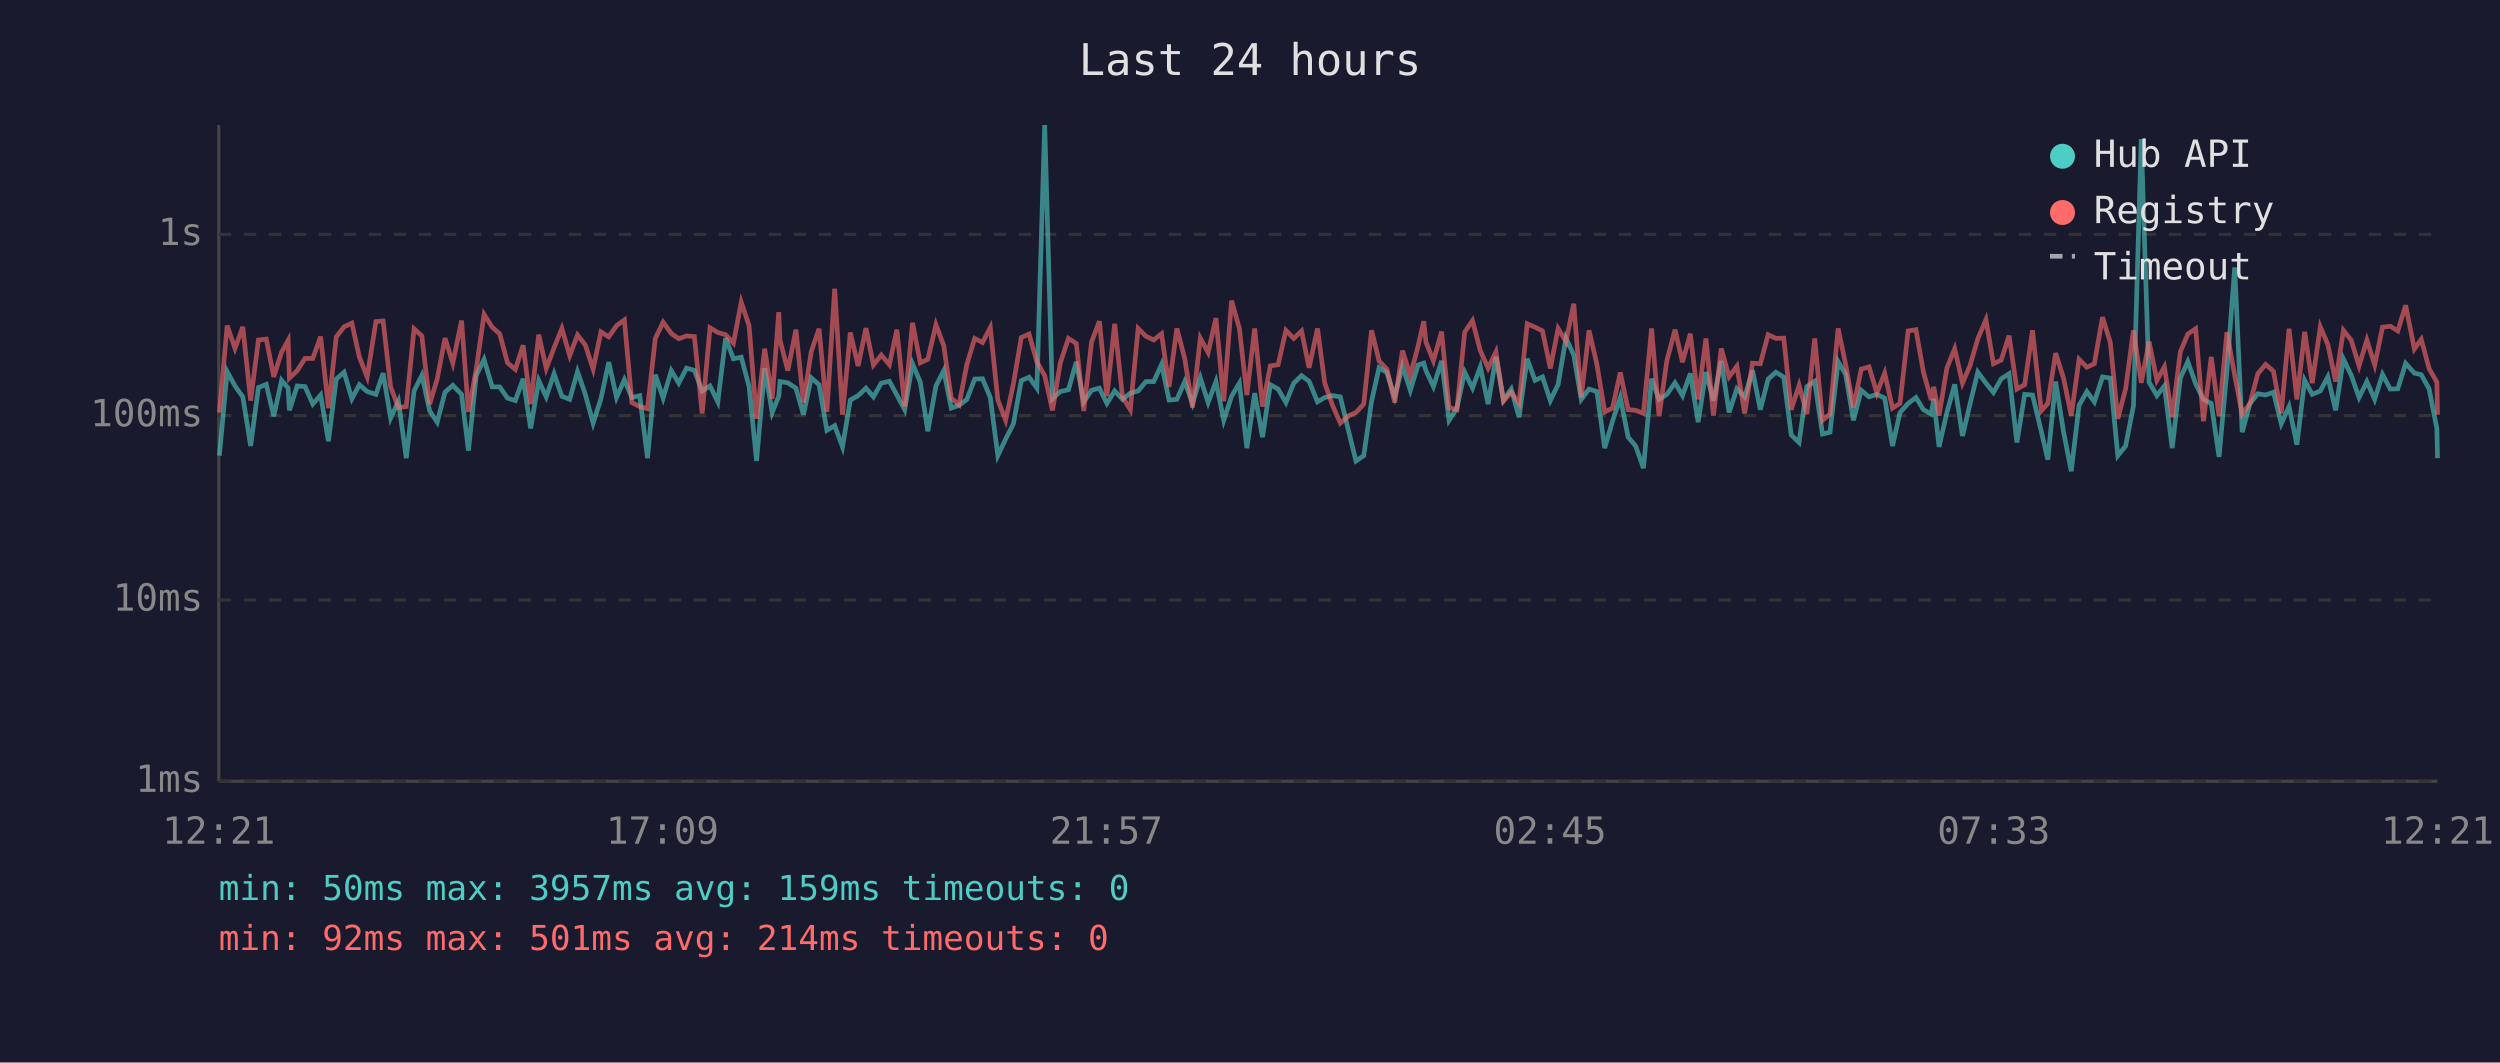
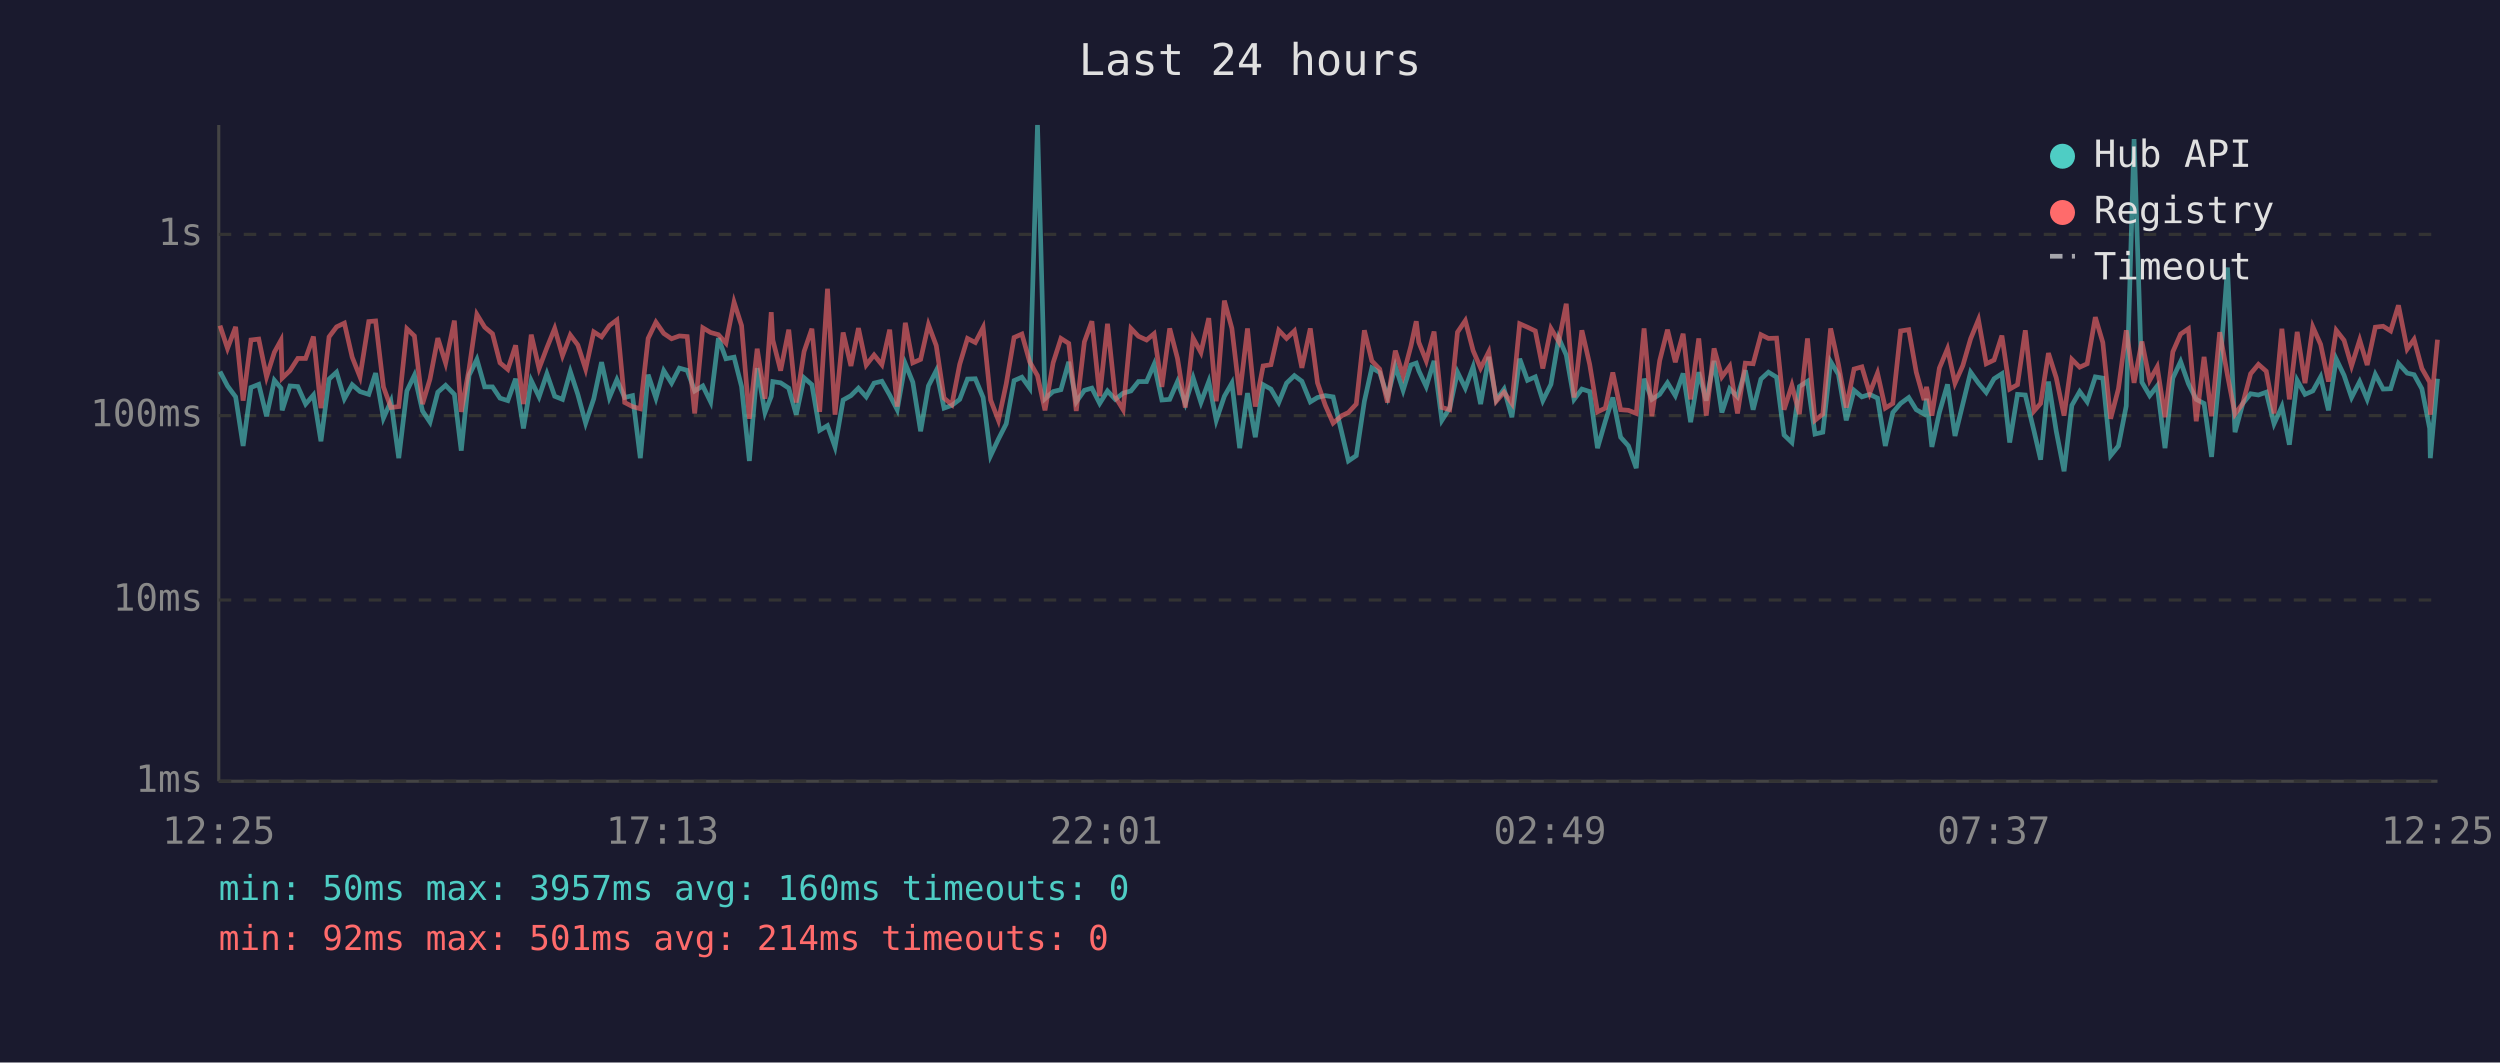
<svg xmlns="http://www.w3.org/2000/svg" viewBox="0 0 800 340" font-family="monospace" font-size="12">
  <rect width="800" height="340" fill="#1a1a2e" />
  <text x="400" y="24" fill="#e0e0e0" font-size="14" text-anchor="middle">Last 24 hours</text>
  <line x1="70" y1="40" x2="70" y2="250" stroke="#444" stroke-width="1" />
  <line x1="70" y1="250" x2="780" y2="250" stroke="#444" stroke-width="1" />
  <line x1="70" y1="250" x2="780" y2="250" stroke="#333" stroke-width="1" stroke-dasharray="4" />
  <text x="65" y="250" fill="#888" text-anchor="end" dominant-baseline="middle">1ms</text>
  <line x1="70" y1="192" x2="780" y2="192" stroke="#333" stroke-width="1" stroke-dasharray="4" />
  <text x="65" y="192" fill="#888" text-anchor="end" dominant-baseline="middle">10ms</text>
  <line x1="70" y1="133" x2="780" y2="133" stroke="#333" stroke-width="1" stroke-dasharray="4" />
  <text x="65" y="133" fill="#888" text-anchor="end" dominant-baseline="middle">100ms</text>
  <line x1="70" y1="75" x2="780" y2="75" stroke="#333" stroke-width="1" stroke-dasharray="4" />
  <text x="65" y="75" fill="#888" text-anchor="end" dominant-baseline="middle">1s</text>
-   <text x="70" y="270" fill="#888" text-anchor="middle">12:21</text>
-   <text x="212" y="270" fill="#888" text-anchor="middle">17:09</text>
-   <text x="354" y="270" fill="#888" text-anchor="middle">21:57</text>
-   <text x="496" y="270" fill="#888" text-anchor="middle">02:45</text>
-   <text x="638" y="270" fill="#888" text-anchor="middle">07:33</text>
-   <text x="780" y="270" fill="#888" text-anchor="middle">12:21</text>
-   <polyline points="70.2,145.8 72.7,118.9 75.2,123.5 77.7,127.0 80.2,142.7 82.7,124.0 85.2,123.0 87.6,133.2 90.1,121.7 92.2,124.2 92.6,131.3 95.1,123.5 97.6,123.7 100.1,129.3 102.6,126.4 105.1,141.2 107.6,121.3 110.1,119.1 112.6,127.6 115.0,123.1 117.5,125.3 120.3,126.2 122.6,119.4 125.0,133.8 127.5,128.4 130.0,146.6 132.5,125.1 135.0,120.1 137.5,131.5 139.9,135.1 142.4,125.5 144.9,123.3 147.7,126.2 149.9,144.2 152.4,120.1 154.9,115.0 157.5,123.8 159.9,123.8 162.4,127.4 164.9,128.2 167.4,121.2 169.8,137.1 172.4,121.8 174.8,127.0 177.3,119.6 179.8,126.8 182.3,127.8 184.8,118.9 187.3,126.2 189.8,135.4 192.3,127.6 194.8,115.9 197.3,127.2 199.8,121.5 202.2,127.2 204.7,126.6 207.2,146.6 209.7,119.9 212.2,127.4 214.8,118.6 217.2,122.6 219.7,117.8 222.2,118.5 224.7,125.1 227.2,123.5 229.7,128.6 232.2,108.2 234.7,114.8 237.2,114.3 239.7,123.7 242.1,147.5 244.7,117.8 247.1,132.0 249.2,126.8 249.6,122.1 252.1,122.5 254.7,124.2 257.1,132.7 259.6,120.9 262.1,123.1 264.6,137.7 267.1,136.2 269.6,143.0 272.1,128.0 274.6,126.6 277.1,124.2 279.5,127.0 282.0,122.6 284.6,122.0 287.0,126.4 289.5,131.1 292.0,116.4 294.5,122.3 296.9,138.0 299.5,123.5 302.0,118.6 304.4,130.6 306.9,129.7 309.4,127.8 311.9,121.3 314.4,121.2 316.9,127.2 319.3,145.8 321.8,140.5 324.3,135.6 326.8,121.8 329.3,120.7 331.8,124.2 334.3,40.0 336.8,127.6 339.3,125.3 341.9,124.7 344.4,115.8 346.8,128.6 349.3,124.9 351.8,124.2 354.2,129.1 356.7,125.1 359.2,127.8 361.7,125.8 364.2,125.1 366.7,122.1 369.2,122.1 371.7,116.6 374.1,128.0 376.6,127.8 379.1,122.1 381.6,129.1 384.1,120.9 386.6,128.8 389.1,122.1 391.6,134.5 394.1,126.8 396.6,122.6 399.0,143.4 401.5,125.8 404.0,139.9 406.5,123.1 409.0,124.5 411.5,128.8 414.0,122.6 416.5,120.2 418.9,122.0 421.6,128.6 423.9,127.2 426.4,126.6 428.9,127.0 431.7,138.6 433.9,147.5 436.4,145.8 438.9,128.4 441.3,117.7 443.8,119.2 446.3,127.0 448.8,117.2 451.3,124.9 453.8,116.8 455.6,116.2 456.3,118.6 458.7,123.7 461.3,115.5 463.7,134.5 466.2,130.6 468.7,119.1 471.2,124.2 473.7,117.4 476.2,129.3 478.7,114.2 481.1,128.0 483.6,124.5 486.1,133.5 488.7,114.8 491.2,121.7 493.6,120.6 496.1,128.2 498.6,123.0 501.1,108.2 503.6,113.6 506.0,127.8 508.5,124.5 511.0,125.3 513.5,143.4 516.0,134.8 518.5,127.2 521.0,139.9 523.4,142.7 525.9,149.8 528.5,121.2 530.9,127.8 533.4,126.2 536.0,122.5 538.4,126.6 540.9,119.5 543.4,135.1 545.9,119.1 548.3,128.2 550.8,115.5 553.3,132.0 555.8,124.4 558.3,127.0 560.8,118.5 563.3,131.1 565.8,121.3 568.3,119.1 570.8,120.7 573.2,139.2 575.7,141.6 578.2,123.7 580.7,122.0 583.2,138.9 585.6,138.3 588.2,115.7 590.6,119.8 593.1,134.5 595.6,124.9 598.1,127.0 600.6,126.2 603.1,127.4 605.6,142.7 608.0,132.0 610.6,129.1 613.1,127.2 615.5,131.1 618.0,132.5 618.8,127.6 620.5,143.0 623.0,132.0 625.5,123.0 628.0,139.5 630.4,129.3 632.9,119.1 635.5,122.6 637.9,125.6 640.4,121.2 642.9,119.6 645.4,141.6 647.9,126.2 650.4,126.4 653.2,138.0 655.3,147.1 657.8,122.1 660.3,138.0 662.8,150.8 665.3,129.7 667.8,125.3 670.2,128.6 672.8,120.6 675.3,121.0 677.7,145.8 680.2,142.7 682.7,129.9 685.2,44.5 687.7,122.3 690.2,126.6 692.6,123.5 695.1,143.4 697.7,121.0 700.1,115.7 702.6,122.8 705.1,127.8 707.6,129.1 710.1,146.2 712.6,118.8 715.1,85.6 717.5,138.3 720.0,129.1 722.5,126.0 725.0,126.4 727.5,125.5 730.0,135.6 732.5,130.1 735.0,142.3 737.5,121.7 739.9,126.2 742.5,125.1 744.9,120.6 747.4,131.3 749.9,114.9 752.4,120.1 754.9,127.2 757.4,122.1 759.9,127.8 762.4,119.8 764.9,124.5 767.3,124.4 769.8,116.3 772.6,119.4 774.8,119.9 777.3,124.4 779.8,137.1 780.0,146.6" fill="none" stroke="#4ecdc4" stroke-width="1.5" opacity="0.6" />
-   <polyline points="70.2,132.0 72.7,104.2 75.2,111.5 77.7,104.6 80.2,128.2 82.7,108.8 85.2,108.5 87.6,120.6 90.1,112.7 92.2,108.9 92.6,121.0 95.1,118.6 97.6,114.7 100.1,114.7 102.6,107.7 105.1,130.6 107.6,107.8 110.1,104.6 112.6,103.4 115.0,114.3 117.5,120.6 120.3,102.9 122.6,102.7 125.0,123.8 127.5,130.4 130.0,130.1 132.5,105.2 135.0,107.5 137.5,129.3 139.9,121.3 142.4,108.2 144.9,116.2 147.7,102.6 149.9,131.8 152.4,118.1 154.9,100.6 157.5,104.7 159.9,106.8 162.4,116.1 164.9,118.2 167.4,110.5 169.8,129.3 172.4,107.1 174.8,117.9 177.3,111.3 179.8,105.1 182.3,113.8 184.8,107.2 187.3,110.4 189.8,118.1 192.3,106.2 194.8,107.8 197.3,104.2 199.8,102.4 202.2,128.8 204.7,130.1 207.2,130.8 209.7,108.3 212.2,103.1 214.8,106.7 217.2,108.4 219.7,107.5 222.2,107.7 224.7,132.3 227.2,104.9 229.7,106.4 232.2,107.1 234.7,109.8 237.2,96.7 239.7,104.2 242.1,134.0 244.7,111.6 247.1,127.6 249.2,99.9 249.6,108.8 252.1,118.6 254.7,105.5 257.1,128.8 259.6,112.5 262.1,105.2 264.6,131.8 267.1,92.4 269.6,132.7 272.1,106.4 274.6,117.1 277.1,105.0 279.5,116.8 282.0,113.6 284.6,116.7 287.0,105.5 289.5,130.1 292.0,103.3 294.5,116.1 296.9,115.0 299.5,103.9 302.0,110.6 304.4,127.4 306.9,129.5 309.4,116.6 311.9,108.3 314.4,109.6 316.9,104.8 319.3,128.0 321.8,134.5 324.3,122.8 326.8,108.0 329.3,106.9 331.8,115.8 334.3,120.2 336.8,131.3 339.3,116.1 341.9,108.3 344.4,109.9 346.8,131.5 349.3,109.4 351.8,102.8 354.2,126.8 356.7,103.6 359.2,127.0 361.7,131.1 364.2,105.1 366.7,107.6 369.2,108.8 371.7,106.8 374.1,123.8 376.6,105.1 379.1,114.7 381.6,130.4 384.1,108.2 386.6,112.8 389.1,101.8 391.6,128.4 394.1,96.2 396.6,105.1 399.0,126.4 401.5,105.1 404.0,130.1 406.5,117.1 409.0,116.7 411.5,105.7 414.0,108.3 416.5,105.9 418.9,117.7 421.6,105.1 423.9,122.5 426.4,129.7 428.9,135.4 431.7,133.0 433.9,132.0 436.4,129.3 438.9,105.7 441.3,115.5 443.8,118.1 446.3,128.8 448.8,112.2 451.3,120.2 453.8,110.7 455.6,102.8 456.3,109.5 458.7,115.5 461.3,106.1 463.7,130.4 466.2,131.1 468.7,106.3 471.2,102.6 473.7,112.2 476.2,117.8 478.7,112.6 481.1,128.4 483.6,125.5 486.1,129.1 488.7,103.6 491.2,104.7 493.6,105.9 496.1,117.9 498.6,105.1 501.1,109.3 503.6,97.2 506.0,127.2 508.5,105.7 511.0,116.6 513.5,131.8 516.0,130.6 518.5,119.2 521.0,131.1 523.4,131.3 525.9,132.3 528.5,105.1 530.9,133.2 533.4,115.4 536.0,105.5 538.4,115.9 540.9,106.8 543.4,127.8 545.9,108.3 548.3,133.0 550.8,111.5 553.3,120.6 555.8,117.2 558.3,132.3 560.8,116.2 563.3,116.4 565.8,107.1 568.3,108.3 570.8,108.2 573.2,131.1 575.7,123.3 578.2,132.5 580.7,108.3 583.2,134.5 585.6,132.5 588.2,105.1 590.6,116.6 593.1,130.4 595.6,118.1 598.1,117.4 600.6,125.8 603.1,119.4 605.6,130.6 608.0,129.1 610.6,105.9 613.1,105.5 615.5,119.1 618.0,128.0 618.8,123.8 620.5,133.0 623.0,117.8 625.5,111.6 628.0,122.6 630.4,117.0 632.9,108.4 635.5,102.3 637.9,116.4 640.4,115.2 642.9,107.4 645.4,124.5 647.9,123.1 650.4,105.7 653.2,131.5 655.3,129.1 657.8,113.0 660.3,120.9 662.8,133.0 665.3,115.0 667.8,117.5 670.2,116.4 672.8,101.5 675.3,109.6 677.7,134.0 680.2,124.4 682.7,105.7 685.2,122.5 687.7,109.3 690.2,121.7 692.6,117.4 695.1,133.5 697.7,112.6 700.1,106.9 702.6,105.2 705.1,134.8 707.6,114.2 710.1,133.2 712.6,106.3 715.1,120.1 717.5,132.5 720.0,129.1 722.5,119.6 725.0,116.6 727.5,118.8 730.0,132.3 732.5,105.2 735.0,127.8 737.5,106.2 739.9,122.6 742.5,104.6 744.9,110.2 747.4,122.1 749.9,105.7 752.4,108.9 754.9,117.1 757.4,108.8 759.9,116.8 762.4,104.7 764.9,104.4 767.3,105.9 769.8,97.7 772.6,111.7 774.8,108.6 777.3,117.9 779.8,122.3 780.0,132.7" fill="none" stroke="#ff6b6b" stroke-width="1.5" opacity="0.6" />
+   <text x="70" y="270" fill="#888" text-anchor="middle">12:25</text>
+   <text x="212" y="270" fill="#888" text-anchor="middle">17:13</text>
+   <text x="354" y="270" fill="#888" text-anchor="middle">22:01</text>
+   <text x="496" y="270" fill="#888" text-anchor="middle">02:49</text>
+   <text x="638" y="270" fill="#888" text-anchor="middle">07:37</text>
+   <text x="780" y="270" fill="#888" text-anchor="middle">12:25</text>
+   <polyline points="70.4,118.9 72.8,123.5 75.4,127.0 77.8,142.7 80.3,124.0 82.8,123.0 85.3,133.2 87.8,121.7 89.9,124.2 90.3,131.3 92.8,123.5 95.3,123.7 97.8,129.3 100.3,126.4 102.7,141.2 105.3,121.3 107.7,119.1 110.2,127.6 112.7,123.1 115.2,125.3 118.0,126.2 120.2,119.4 122.7,133.8 125.1,128.4 127.6,146.6 130.2,125.1 132.6,120.1 135.2,131.5 137.6,135.1 140.1,125.5 142.6,123.3 145.4,126.2 147.6,144.2 150.1,120.1 152.6,115.0 155.1,123.8 157.6,123.8 160.0,127.4 162.5,128.2 165.0,121.2 167.5,137.1 170.0,121.8 172.5,127.0 175.0,119.6 177.5,126.8 180.0,127.8 182.5,118.9 184.9,126.2 187.4,135.4 190.0,127.6 192.5,115.9 195.0,127.2 197.4,121.5 199.9,127.2 202.4,126.6 204.9,146.6 207.4,119.9 209.9,127.4 212.4,118.6 214.9,122.6 217.4,117.8 219.9,118.5 222.3,125.1 224.9,123.5 227.4,128.6 229.9,108.2 232.3,114.8 234.9,114.3 237.3,123.7 239.8,147.5 242.3,117.8 244.8,132.0 246.8,126.8 247.3,122.1 249.8,122.5 252.4,124.2 254.8,132.7 257.3,120.9 259.8,123.1 262.3,137.7 264.8,136.2 267.2,143.0 269.8,128.0 272.3,126.6 274.7,124.2 277.2,127.0 279.7,122.6 282.2,122.0 284.7,126.4 287.1,131.1 289.7,116.4 292.1,122.3 294.6,138.0 297.1,123.5 299.6,118.6 302.1,130.6 304.6,129.7 307.1,127.8 309.6,121.3 312.1,121.2 314.6,127.2 317.0,145.8 319.5,140.5 322.0,135.6 324.5,121.8 327.0,120.7 329.5,124.2 332.0,40.0 334.4,127.6 337.0,125.3 339.5,124.7 342.0,115.8 344.4,128.6 347.0,124.9 349.4,124.2 351.9,129.1 354.4,125.1 356.9,127.8 359.4,125.8 361.9,125.1 364.3,122.1 366.9,122.1 369.3,116.6 371.8,128.0 374.3,127.8 376.8,122.1 379.3,129.1 381.8,120.9 384.3,128.8 386.8,122.1 389.2,134.5 391.8,126.8 394.2,122.6 396.7,143.4 399.2,125.8 401.7,139.9 404.2,123.1 406.7,124.5 409.2,128.8 411.7,122.6 414.2,120.2 416.6,122.0 419.3,128.6 421.6,127.2 424.1,126.6 426.6,127.0 429.4,138.6 431.5,147.5 434.0,145.8 436.6,128.4 439.0,117.7 441.5,119.2 444.0,127.0 446.5,117.2 449.0,124.9 451.5,116.8 453.2,116.2 454.0,118.6 456.4,123.7 458.9,115.5 461.4,134.5 463.9,130.6 466.4,119.1 468.9,124.2 471.4,117.4 473.8,129.3 476.4,114.2 478.8,128.0 481.3,124.5 483.8,133.5 486.3,114.8 488.8,121.7 491.3,120.6 493.7,128.2 496.3,123.0 498.8,108.2 501.2,113.6 503.7,127.8 506.2,124.5 508.7,125.3 511.2,143.4 513.7,134.8 516.1,127.2 518.6,139.9 521.1,142.7 523.6,149.8 526.1,121.2 528.6,127.8 531.1,126.2 533.6,122.5 536.1,126.6 538.6,119.5 541.0,135.1 543.6,119.1 546.0,128.2 548.5,115.5 551.0,132.0 553.5,124.4 556.0,127.0 558.5,118.5 561.0,131.1 563.5,121.3 565.9,119.1 568.5,120.7 570.9,139.2 573.4,141.6 575.8,123.7 578.4,122.0 580.8,138.9 583.3,138.3 585.8,115.7 588.3,119.8 590.8,134.5 593.3,124.9 595.8,127.0 598.3,126.2 600.8,127.4 603.3,142.7 605.7,132.0 608.2,129.1 610.8,127.2 613.2,131.1 615.7,132.5 616.5,127.6 618.2,143.0 620.6,132.0 623.2,123.0 625.6,139.5 628.1,129.3 630.6,119.1 633.1,122.6 635.6,125.6 638.1,121.2 640.6,119.6 643.1,141.6 645.6,126.2 648.1,126.4 650.9,138.0 653.0,147.1 655.5,122.1 658.0,138.0 660.5,150.8 663.0,129.7 665.5,125.3 667.9,128.6 670.5,120.6 672.9,121.0 675.4,145.8 677.9,142.7 680.4,129.9 682.9,44.5 685.4,122.3 687.9,126.6 690.3,123.5 692.8,143.4 695.3,121.0 697.8,115.7 700.3,122.8 702.8,127.8 705.3,129.1 707.7,146.2 710.3,118.8 712.8,85.6 715.2,138.3 717.7,129.1 720.2,126.0 722.7,126.4 725.2,125.5 727.7,135.6 730.2,130.1 732.6,142.3 735.1,121.7 737.6,126.2 740.1,125.1 742.6,120.6 745.1,131.3 747.6,114.9 750.1,120.1 752.5,127.2 755.1,122.1 757.5,127.8 760.1,119.8 762.6,124.5 765.0,124.4 767.5,116.3 770.3,119.4 772.5,119.9 775.0,124.4 777.5,137.1 777.7,146.6 780.0,121.2" fill="none" stroke="#4ecdc4" stroke-width="1.5" opacity="0.6" />
+   <polyline points="70.4,104.2 72.8,111.5 75.4,104.6 77.8,128.2 80.3,108.8 82.8,108.5 85.3,120.6 87.8,112.7 89.9,108.9 90.3,121.0 92.8,118.6 95.3,114.7 97.8,114.7 100.3,107.7 102.7,130.6 105.3,107.8 107.7,104.6 110.2,103.4 112.7,114.3 115.2,120.6 118.0,102.9 120.2,102.7 122.7,123.8 125.1,130.4 127.6,130.1 130.2,105.2 132.6,107.5 135.2,129.3 137.6,121.3 140.1,108.2 142.6,116.2 145.4,102.6 147.6,131.8 150.1,118.1 152.6,100.6 155.1,104.7 157.6,106.8 160.0,116.1 162.5,118.2 165.0,110.5 167.5,129.3 170.0,107.1 172.5,117.9 175.0,111.3 177.5,105.1 180.0,113.8 182.5,107.2 184.9,110.4 187.4,118.1 190.0,106.2 192.5,107.8 195.0,104.2 197.4,102.4 199.9,128.8 202.4,130.1 204.9,130.8 207.4,108.3 209.9,103.1 212.4,106.7 214.9,108.4 217.4,107.5 219.9,107.7 222.3,132.3 224.9,104.9 227.4,106.4 229.9,107.1 232.3,109.8 234.9,96.7 237.3,104.2 239.8,134.0 242.3,111.6 244.8,127.6 246.8,99.9 247.3,108.8 249.8,118.6 252.4,105.5 254.8,128.8 257.3,112.5 259.8,105.2 262.3,131.8 264.8,92.4 267.2,132.7 269.8,106.4 272.3,117.1 274.7,105.0 277.2,116.8 279.7,113.6 282.2,116.7 284.7,105.5 287.1,130.1 289.7,103.3 292.1,116.1 294.6,115.0 297.1,103.9 299.6,110.6 302.1,127.4 304.6,129.5 307.1,116.6 309.6,108.3 312.1,109.6 314.6,104.8 317.0,128.0 319.5,134.5 322.0,122.8 324.5,108.0 327.0,106.9 329.5,115.8 332.0,120.2 334.4,131.3 337.0,116.1 339.5,108.3 342.0,109.9 344.4,131.5 347.0,109.4 349.4,102.8 351.9,126.8 354.4,103.6 356.9,127.0 359.4,131.1 361.9,105.1 364.3,107.6 366.9,108.8 369.3,106.8 371.8,123.8 374.3,105.1 376.8,114.7 379.3,130.4 381.8,108.2 384.3,112.8 386.8,101.8 389.2,128.4 391.8,96.2 394.2,105.1 396.7,126.4 399.2,105.1 401.7,130.1 404.2,117.1 406.7,116.7 409.2,105.7 411.7,108.3 414.2,105.9 416.6,117.7 419.3,105.1 421.6,122.5 424.1,129.7 426.6,135.4 429.4,133.0 431.5,132.0 434.0,129.3 436.6,105.7 439.0,115.5 441.5,118.1 444.0,128.8 446.5,112.2 449.0,120.2 451.5,110.7 453.2,102.8 454.0,109.5 456.4,115.5 458.9,106.1 461.4,130.4 463.9,131.1 466.4,106.3 468.9,102.6 471.4,112.2 473.8,117.8 476.4,112.6 478.8,128.4 481.3,125.5 483.8,129.1 486.3,103.6 488.8,104.7 491.3,105.9 493.7,117.9 496.3,105.1 498.8,109.3 501.2,97.2 503.7,127.2 506.2,105.7 508.7,116.6 511.2,131.8 513.7,130.6 516.1,119.2 518.6,131.1 521.1,131.3 523.6,132.3 526.1,105.1 528.6,133.2 531.1,115.4 533.6,105.5 536.1,115.9 538.6,106.8 541.0,127.8 543.6,108.3 546.0,133.0 548.5,111.5 551.0,120.6 553.5,117.2 556.0,132.3 558.5,116.2 561.0,116.4 563.5,107.1 565.9,108.3 568.5,108.2 570.9,131.1 573.4,123.3 575.8,132.5 578.4,108.3 580.8,134.5 583.3,132.5 585.8,105.1 588.3,116.6 590.8,130.4 593.3,118.1 595.8,117.4 598.3,125.8 600.8,119.4 603.3,130.6 605.7,129.1 608.2,105.9 610.8,105.5 613.2,119.1 615.7,128.0 616.5,123.8 618.2,133.0 620.6,117.8 623.2,111.6 625.6,122.6 628.1,117.0 630.6,108.4 633.1,102.3 635.6,116.4 638.1,115.2 640.6,107.4 643.1,124.5 645.6,123.1 648.1,105.7 650.9,131.5 653.0,129.1 655.5,113.0 658.0,120.9 660.5,133.0 663.0,115.0 665.5,117.5 667.9,116.4 670.5,101.5 672.9,109.6 675.4,134.0 677.9,124.4 680.4,105.7 682.9,122.5 685.4,109.3 687.9,121.7 690.3,117.4 692.8,133.5 695.3,112.6 697.8,106.9 700.3,105.2 702.8,134.8 705.3,114.2 707.7,133.2 710.3,106.3 712.8,120.1 715.2,132.5 717.7,129.1 720.2,119.6 722.7,116.6 725.2,118.8 727.7,132.3 730.2,105.2 732.6,127.8 735.1,106.2 737.6,122.6 740.1,104.6 742.6,110.2 745.1,122.1 747.6,105.7 750.1,108.9 752.5,117.1 755.1,108.8 757.5,116.8 760.1,104.7 762.6,104.4 765.0,105.9 767.5,97.7 770.3,111.7 772.5,108.6 775.0,117.9 777.5,122.3 777.7,132.7 780.0,108.7" fill="none" stroke="#ff6b6b" stroke-width="1.5" opacity="0.6" />
  <circle cx="660" cy="50" r="4" fill="#4ecdc4" />
  <text x="670" y="50" fill="#e0e0e0" dominant-baseline="middle">Hub API</text>
  <circle cx="660" cy="68" r="4" fill="#ff6b6b" />
  <text x="670" y="68" fill="#e0e0e0" dominant-baseline="middle">Registry</text>
  <line x1="656" y1="82" x2="664" y2="82" stroke="#e0e0e0" stroke-width="1.5" stroke-dasharray="4,3" opacity="0.7" />
  <text x="670" y="86" fill="#e0e0e0" dominant-baseline="middle">Timeout</text>
-   <text x="70" y="288" fill="#4ecdc4" font-size="11">min: 50ms  max: 3957ms  avg: 159ms  timeouts: 0</text>
+   <text x="70" y="288" fill="#4ecdc4" font-size="11">min: 50ms  max: 3957ms  avg: 160ms  timeouts: 0</text>
  <text x="70" y="304" fill="#ff6b6b" font-size="11">min: 92ms  max: 501ms  avg: 214ms  timeouts: 0</text>
</svg>
